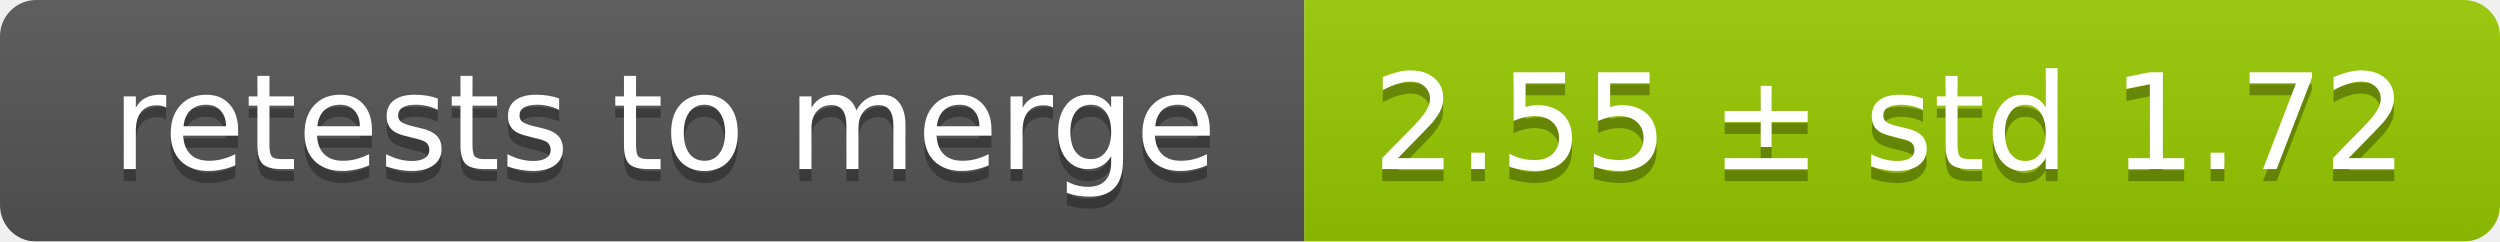
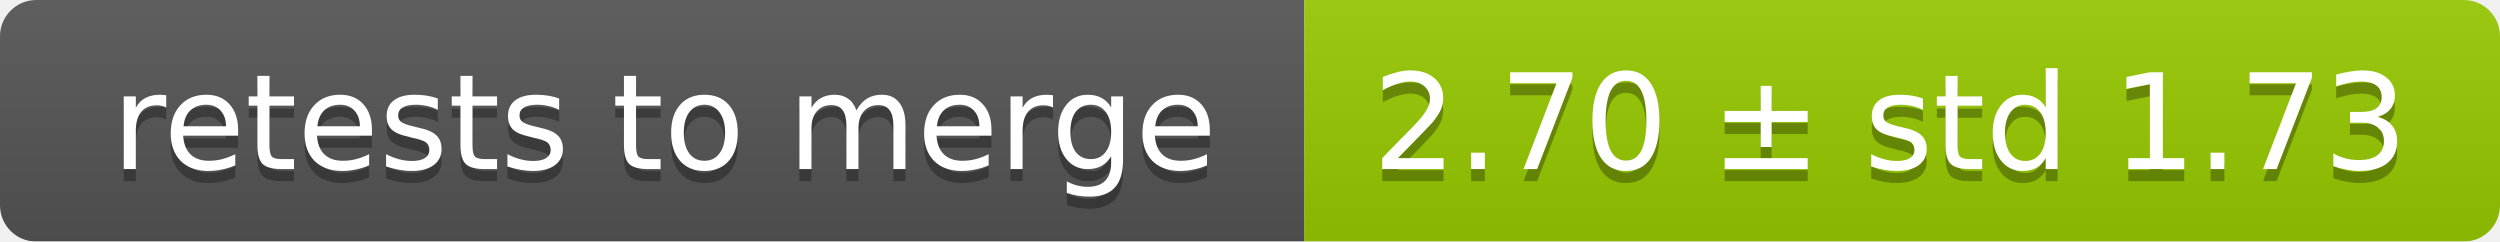
<svg xmlns="http://www.w3.org/2000/svg" width="207" height="20">
  <linearGradient id="smooth" x2="0" y2="100%">
    <stop offset="0" stop-color="#bbb" stop-opacity=".1" />
    <stop offset="1" stop-opacity=".1" />
  </linearGradient>
  <mask id="round">
    <rect width="207" height="20" rx="3" fill="#fff" />
  </mask>
  <g mask="url(#round)">
    <rect width="108" height="20" fill="#555" />
    <rect x="108" width="99" height="20" fill="#97ca00" />
    <rect width="207" height="20" fill="url(#smooth)" />
  </g>
  <g fill="#fff" text-anchor="middle" font-family="DejaVu Sans,Verdana,Geneva,sans-serif" font-size="11">
    <text x="55" y="15" fill="#010101" fill-opacity=".3">retests to merge</text>
    <text x="55" y="14">retests to merge</text>
-     <text x="156.5" y="15" fill="#010101" fill-opacity=".3">2.55 ± std 1.72</text>
-     <text x="156.5" y="14">2.55 ± std 1.72</text>
+     <text x="156.5" y="15" fill="#010101" fill-opacity=".3">2.70 ± std 1.73</text>
+     <text x="156.5" y="14">2.70 ± std 1.73</text>
  </g>
</svg>
